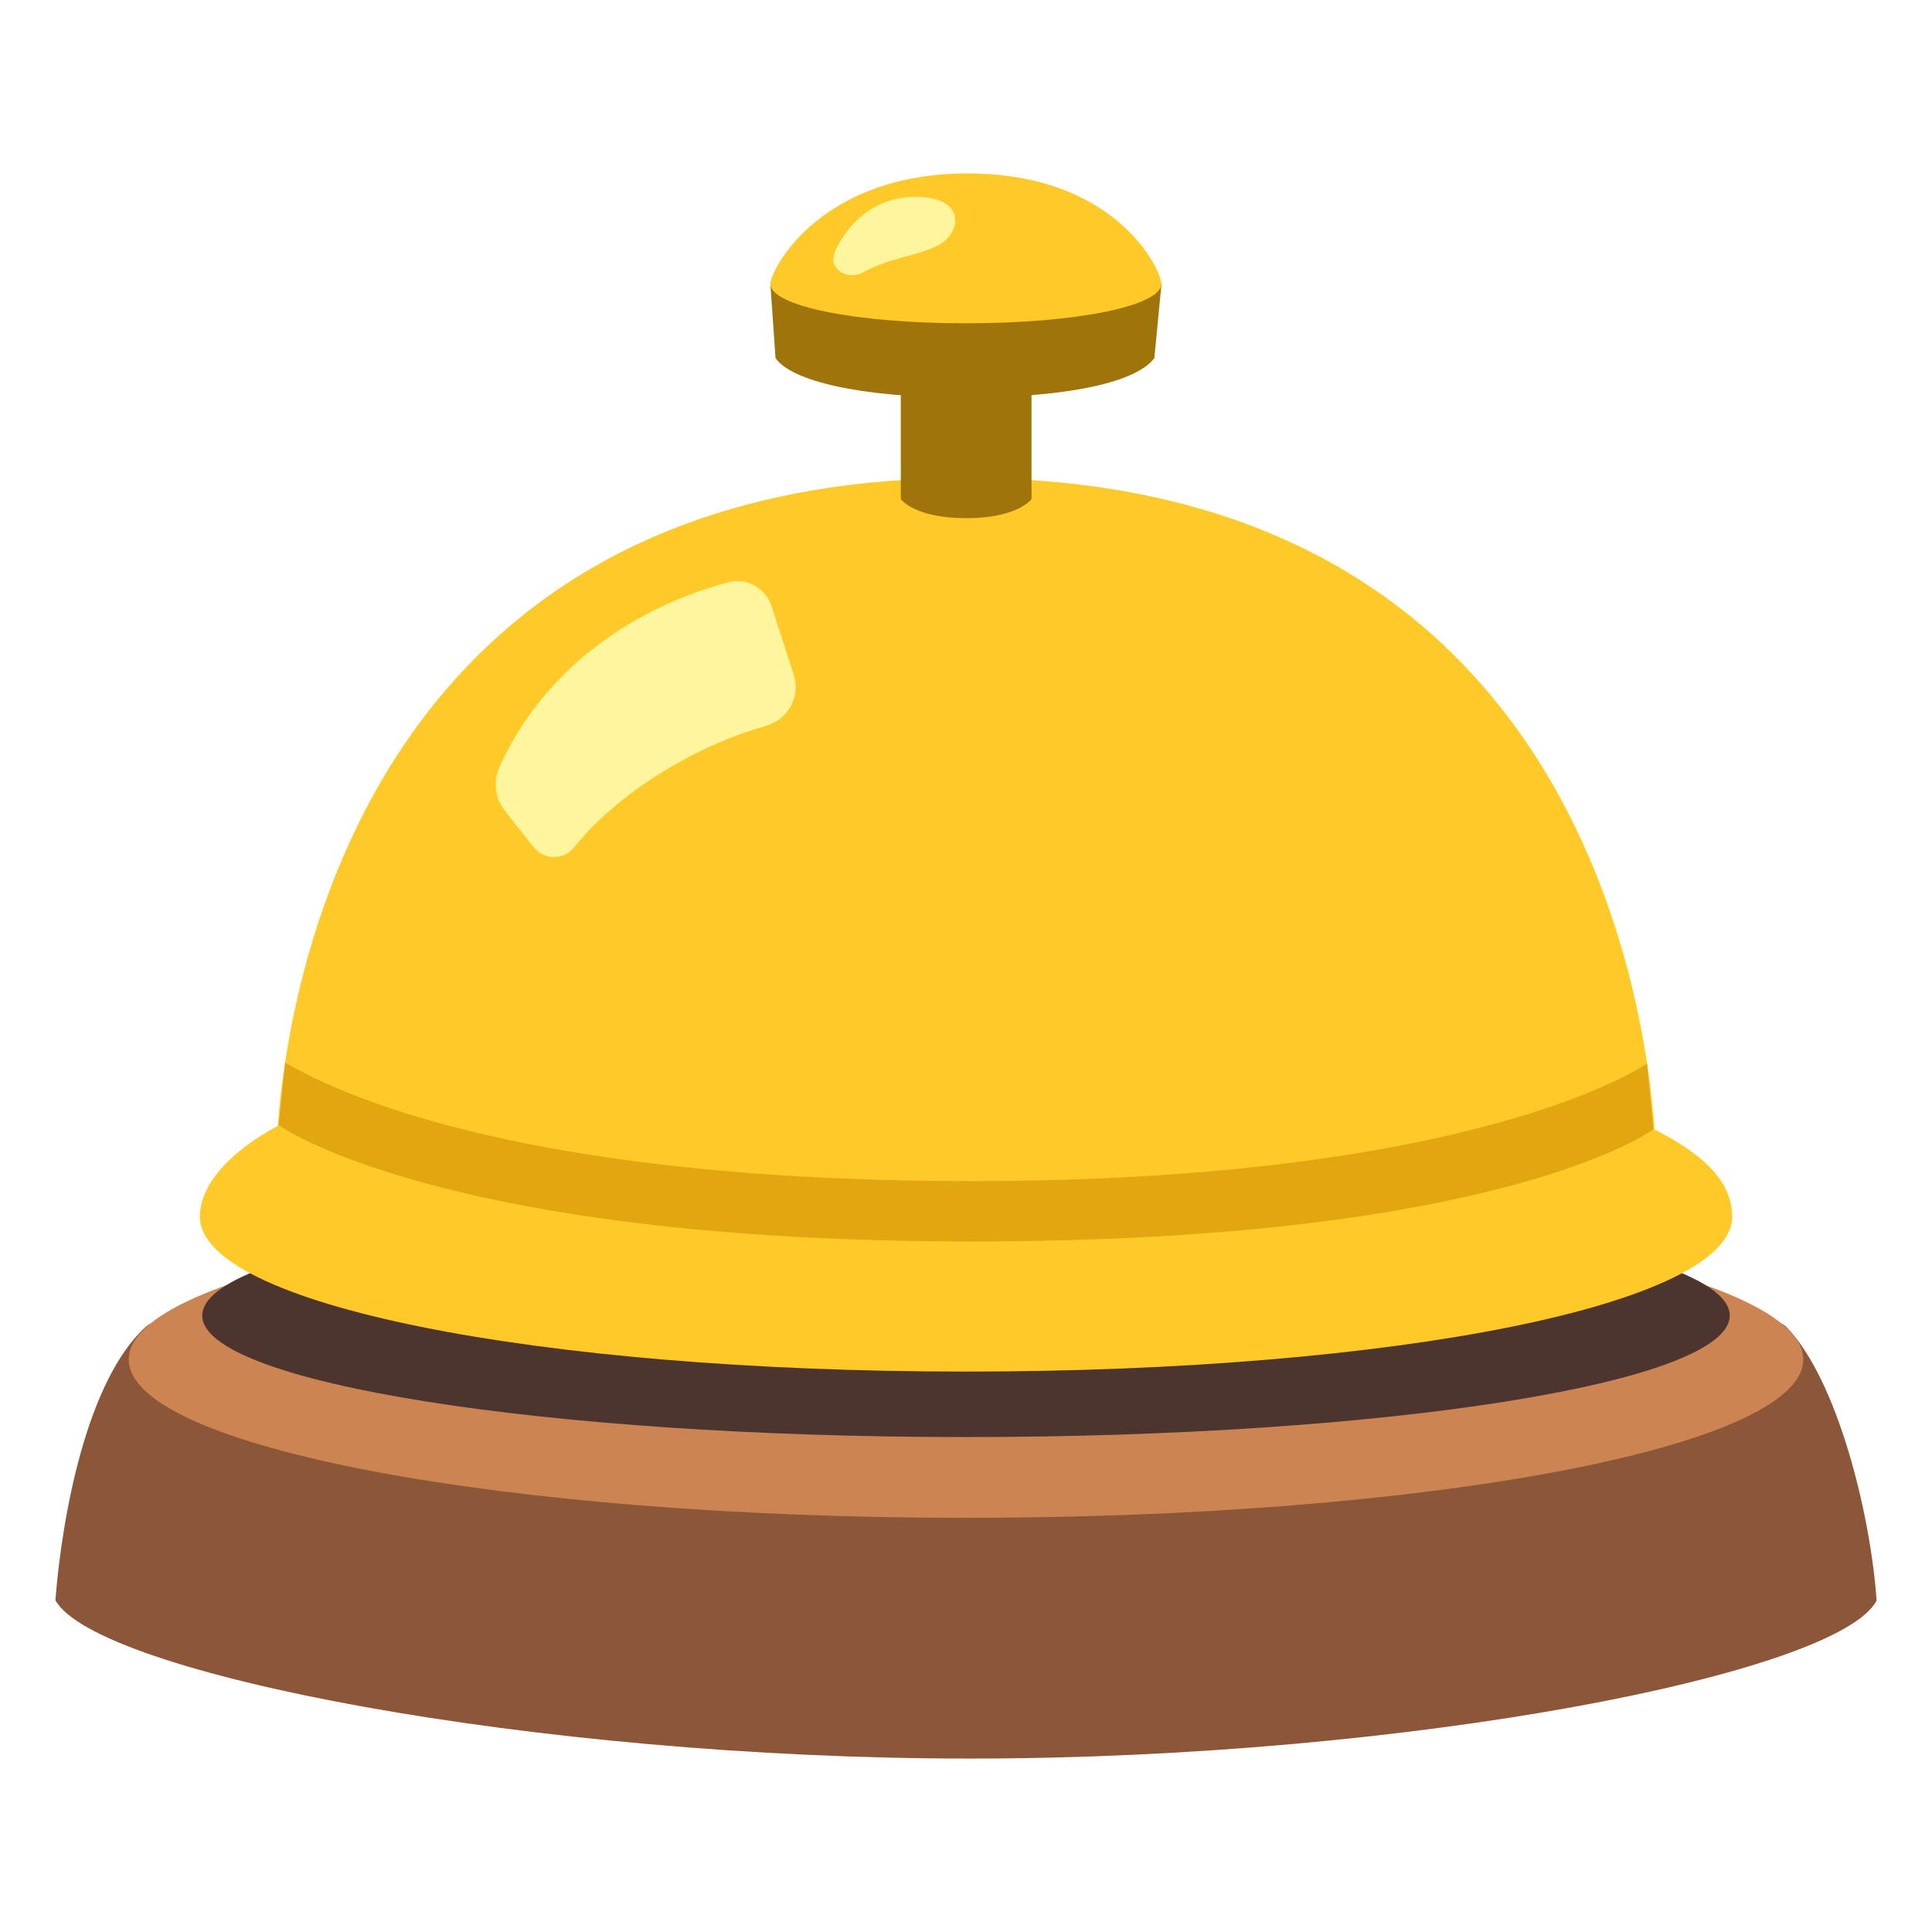
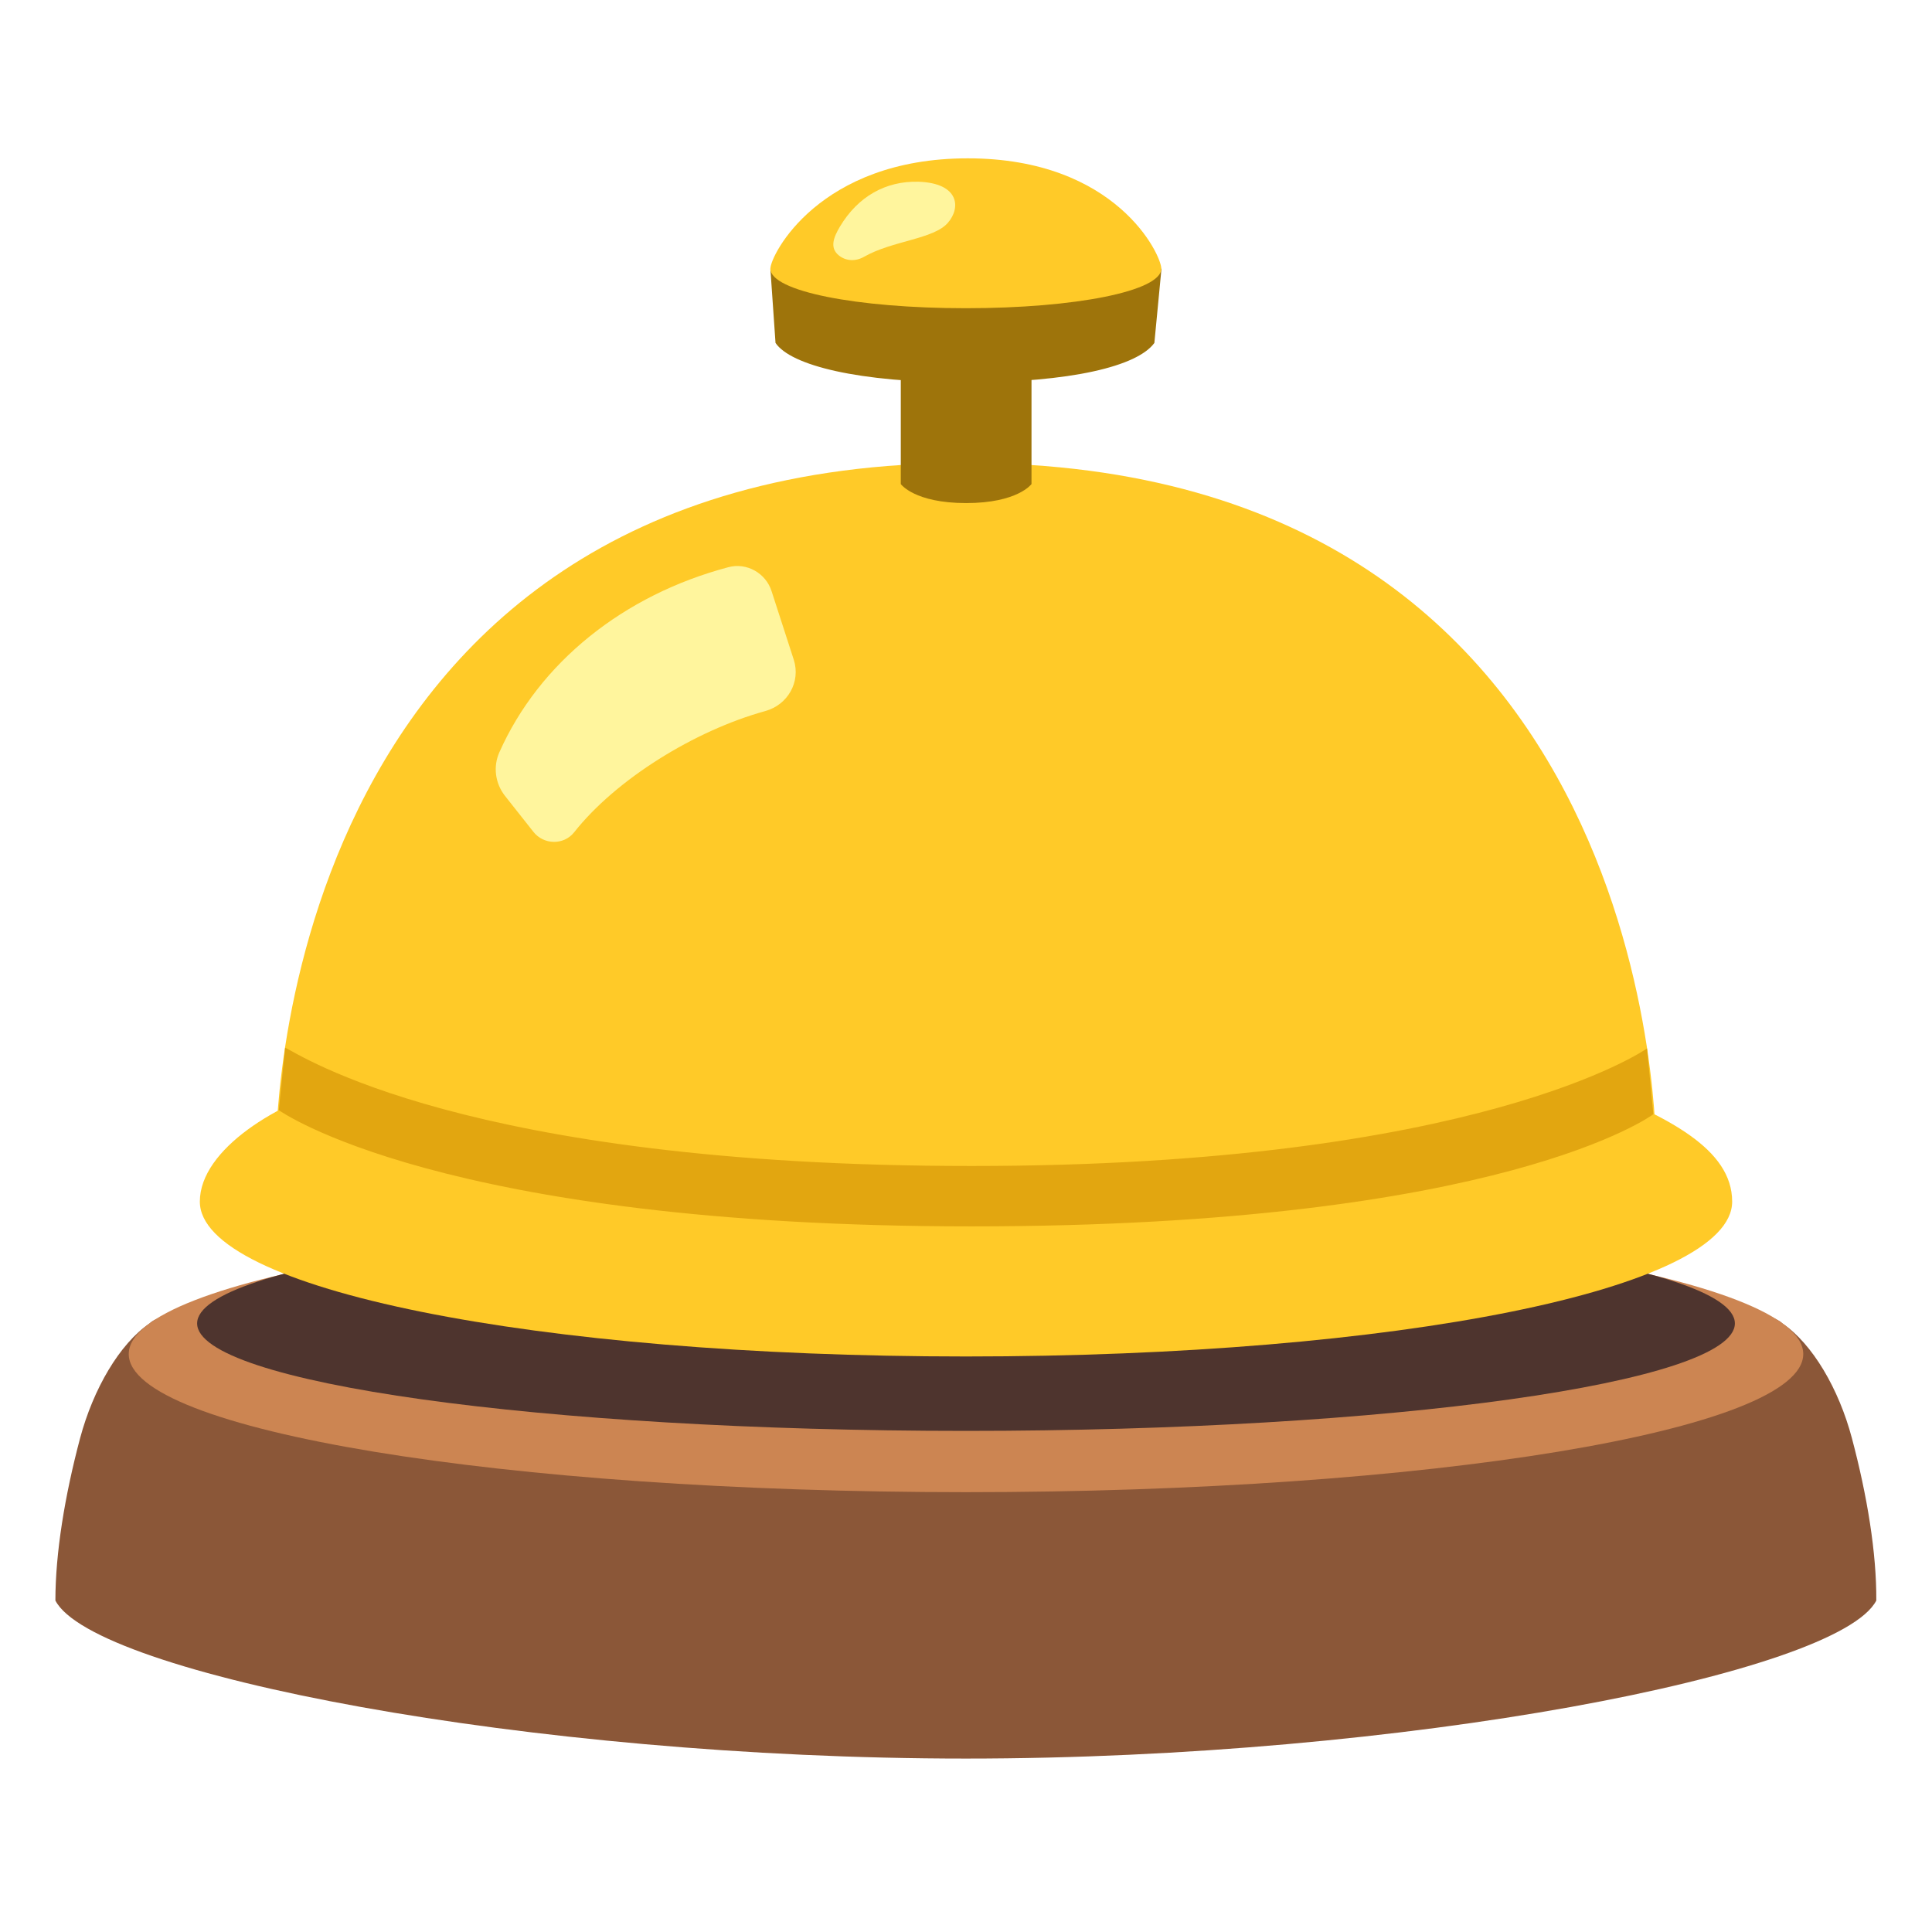
<svg xmlns="http://www.w3.org/2000/svg" enable-background="new 0 0 128 128" viewBox="0 0 128 128">
-   <path d="m9.66 87.9c-3.9 3.54-5.55 12.5-5.99 18.12 2.69 4.84 31.63 10.49 60.57 10.49 29.03 0 57.58-5.62 60.09-10.47-.39-5.64-2.56-14.58-5.97-18.12-3.95-4.11-104.26-4.05-108.7-.02z" fill="#8b5738" />
-   <ellipse cx="64" cy="90.07" fill="#cc8552" rx="55.47" ry="10.49" />
-   <ellipse cx="64" cy="87.16" fill="#4e342e" rx="50.6" ry="8.05" />
-   <path d="m105.24 72.89c-8.69-3.47-26.54-4.88-40.75-4.88-.16 0-.32 0-.49 0-.16 0-.32 0-.49 0-14.21 0-31.68 2.62-40.75 4.88-4.23 1.06-9.52 4.23-9.52 7.72 0 5.79 22.21 10.26 50.76 10.26s50.76-4.47 50.76-10.26c0-3.49-4.23-5.6-9.52-7.72z" fill="#ffca28" />
-   <path d="m64 31.67c-46.34 0-45.72 45.73-45.72 45.73 10.36 2.78 26.62 6.07 45.72 6.07s35.36-3.29 45.72-6.06c0-.01.62-45.74-45.72-45.74z" fill="#ffca28" />
-   <path d="m68.33 18.35h-8.65v14.72s.9 1.26 4.33 1.26c3.42 0 4.33-1.26 4.33-1.26v-14.72z" fill="#9e740b" />
-   <path d="m76.95 18.81c-2.15-.89-13.63-.89-13.67-.89-3.51 0-9.99.31-12.24.89l.34 4.91c1.01 1.49 5.49 2.62 12.55 2.62s11.43-1.08 12.55-2.62z" fill="#9e740b" />
-   <path d="m64.12 11.49c-9.86 0-13.08 6.42-13.08 7.31 0 1.48 5.67 2.62 12.95 2.62s12.95-1.14 12.95-2.62c.01-.88-2.95-7.31-12.82-7.31z" fill="#ffca28" />
-   <path d="m64.37 82.25c-35.23 0-45.9-7.7-45.9-7.7l.42-4.14c.92.41 11.88 7.84 45.48 7.84 33.52 0 44.65-7.71 44.75-7.79l.42 4.36s-9.9 7.43-45.17 7.43z" fill="#e2a610" />
+   <path d="m122.69 95.27c-.86-3.24-2.6-6.23-4.6-7.59-1.98-2.06-28.01-3.01-54.09-2.94-26.08-.07-52.11.88-54.09 2.94-2 1.36-3.73 4.35-4.6 7.59-1.02 3.83-1.64 7.63-1.64 10.77 2.51 4.85 31.38 10.47 60.32 10.47s57.81-5.62 60.32-10.47c.02-3.14-.6-6.94-1.62-10.77z" fill="#8b5738" />
+   <ellipse cx="64" cy="89.71" fill="#cc8552" rx="55.47" ry="9.15" />
+   <ellipse cx="64" cy="87.68" fill="#4e342e" rx="50.94" ry="7.12" />
+   <path d="m105.24 71.89c-8.69-3.47-26.54-4.88-40.75-4.88-.16 0-.32 0-.49 0-.16 0-.32 0-.49 0-14.21 0-31.68 2.62-40.75 4.88-4.23 1.06-9.52 4.23-9.52 7.72 0 5.79 22.21 10.26 50.76 10.26s50.76-4.47 50.76-10.26c0-3.49-4.23-5.6-9.52-7.72z" fill="#ffca28" />
+   <path d="m64 30.67c-46.34 0-45.72 45.73-45.72 45.73 10.36 2.78 26.62 6.07 45.72 6.07s35.36-3.29 45.72-6.06c0-.01.62-45.74-45.72-45.74z" fill="#ffca28" />
+   <path d="m68.33 17.35h-8.65v14.72s.9 1.26 4.33 1.26c3.42 0 4.33-1.26 4.33-1.26v-14.72z" fill="#9e740b" />
+   <path d="m76.95 17.81c-2.15-.89-13.63-.89-13.67-.89-3.51 0-9.99.31-12.24.89l.34 4.91c1.01 1.49 5.49 2.62 12.55 2.62s11.43-1.08 12.55-2.62z" fill="#9e740b" />
+   <path d="m64.12 10.49c-9.86 0-13.08 6.42-13.08 7.31 0 1.48 5.67 2.62 12.95 2.62s12.95-1.14 12.95-2.62c.01-.88-2.95-7.31-12.82-7.31z" fill="#ffca28" />
+   <path d="m64.37 81.25c-35.23 0-45.9-7.7-45.9-7.7l.42-4.14c.92.41 11.88 7.84 45.48 7.84 33.52 0 44.65-7.71 44.75-7.79l.42 4.36s-9.9 7.43-45.17 7.43z" fill="#e2a610" />
  <g fill="#fff59d">
-     <path d="m55.56 17.91c-.61-.51-.32-1.21.09-1.9 1.19-1.99 3.03-3.03 5.2-2.97 2.69.09 2.83 1.71 1.95 2.72-.94 1.09-3.67 1.18-5.55 2.25-.55.32-1.21.3-1.69-.1z" />
-     <path d="m35.33 56.1-1.88-2.38c-.64-.82-.79-1.92-.37-2.87 2.64-5.95 8.23-10.43 15.17-12.27 1.22-.33 2.49.39 2.87 1.59l1.47 4.54c.47 1.47-.4 2.99-1.89 3.4-4.68 1.29-9.9 4.53-12.66 8.03-.69.87-2.03.84-2.71-.04z" />
+     <path d="m55.56 16.91c-.61-.51-.32-1.21.09-1.9 1.19-1.99 3.03-3.03 5.2-2.97 2.69.09 2.83 1.71 1.95 2.72-.94 1.09-3.67 1.18-5.55 2.25-.55.32-1.21.3-1.69-.1z" />
+     <path d="m35.33 55.1-1.88-2.38c-.64-.82-.79-1.92-.37-2.87 2.64-5.95 8.23-10.43 15.17-12.27 1.22-.33 2.49.39 2.87 1.59l1.47 4.54c.47 1.47-.4 2.99-1.89 3.4-4.68 1.29-9.9 4.53-12.66 8.03-.69.87-2.03.84-2.71-.04z" />
  </g>
</svg>
